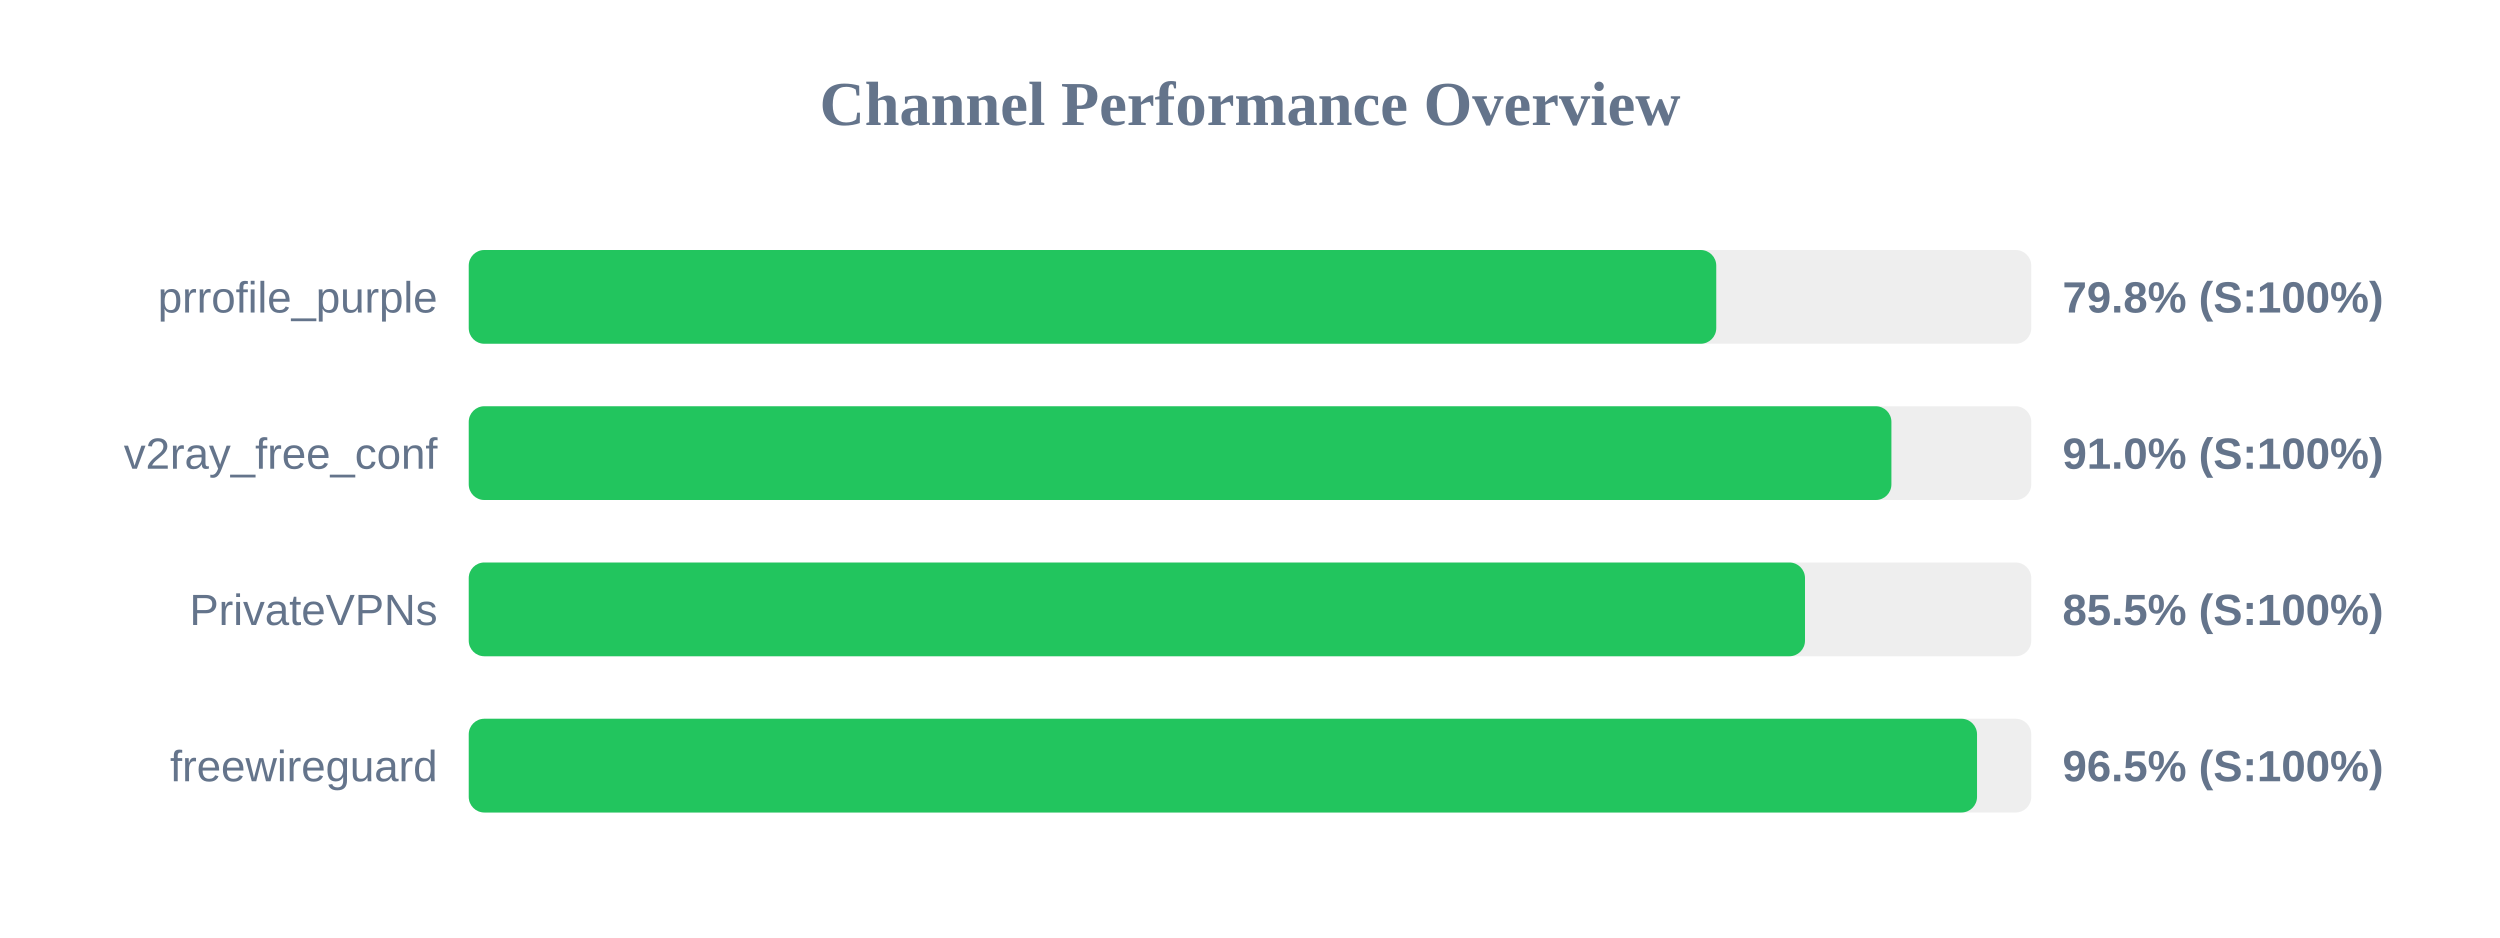
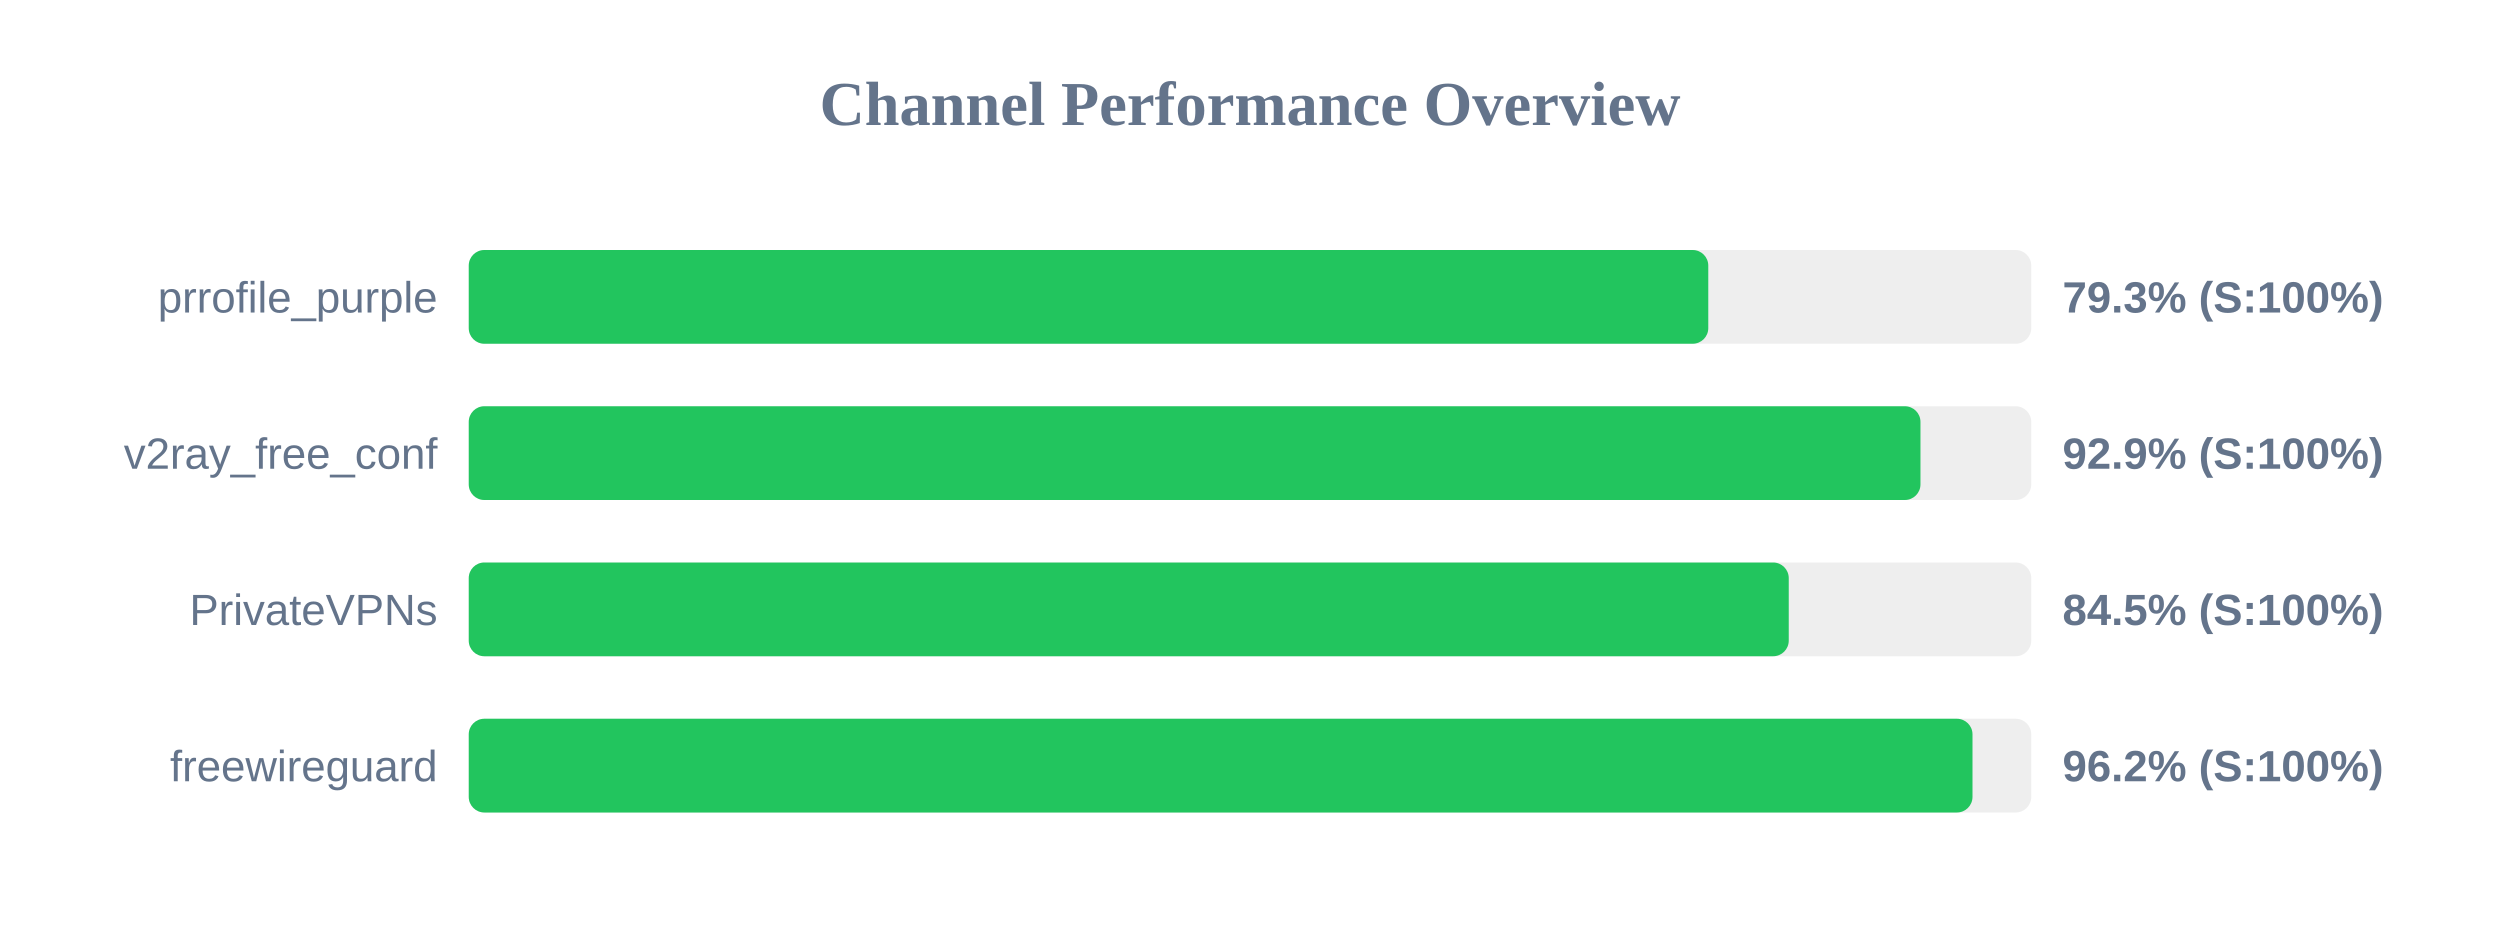
<svg xmlns="http://www.w3.org/2000/svg" width="800" height="300" version="1.1">
  <style>
        .row { font: 14px Arial; fill: #64748b; }
        .score { font: bold 14px Arial; fill: #64748b; }
    </style>
  <text x="400" y="40" text-anchor="middle" font-size="20px" font-weight="bold" fill="#64748b">Channel Performance Overview</text>
  <rect x="150" y="80" width="500" height="30" fill="#eee" rx="5" />
-   <rect x="150" y="80" width="399.2" height="30" fill="#22c55e" rx="5" />
+   <rect x="150" y="80" width="396.65" height="30" fill="#22c55e" rx="5" />
  <text x="140" y="100" text-anchor="end" class="row">prrofile_purple</text>
-   <text x="660" y="100" text-anchor="start" class="score">79.8% (S:100%)</text>
+   <text x="660" y="100" text-anchor="start" class="score">79.3% (S:100%)</text>
  <rect x="150" y="130" width="500" height="30" fill="#eee" rx="5" />
-   <rect x="150" y="130" width="455.25" height="30" fill="#22c55e" rx="5" />
+   <rect x="150" y="130" width="464.55" height="30" fill="#22c55e" rx="5" />
  <text x="140" y="150" text-anchor="end" class="row">v2ray_free_conf</text>
-   <text x="660" y="150" text-anchor="start" class="score">91.0% (S:100%)</text>
+   <text x="660" y="150" text-anchor="start" class="score">92.9% (S:100%)</text>
  <rect x="150" y="180" width="500" height="30" fill="#eee" rx="5" />
-   <rect x="150" y="180" width="427.6" height="30" fill="#22c55e" rx="5" />
+   <rect x="150" y="180" width="422.4" height="30" fill="#22c55e" rx="5" />
  <text x="140" y="200" text-anchor="end" class="row">PrivateVPNs</text>
-   <text x="660" y="200" text-anchor="start" class="score">85.5% (S:100%)</text>
+   <text x="660" y="200" text-anchor="start" class="score">84.5% (S:100%)</text>
  <rect x="150" y="230" width="500" height="30" fill="#eee" rx="5" />
-   <rect x="150" y="230" width="482.65" height="30" fill="#22c55e" rx="5" />
+   <rect x="150" y="230" width="481.2" height="30" fill="#22c55e" rx="5" />
  <text x="140" y="250" text-anchor="end" class="row">freewireguard</text>
-   <text x="660" y="250" text-anchor="start" class="score">96.5% (S:100%)</text>
+   <text x="660" y="250" text-anchor="start" class="score">96.2% (S:100%)</text>
</svg>
